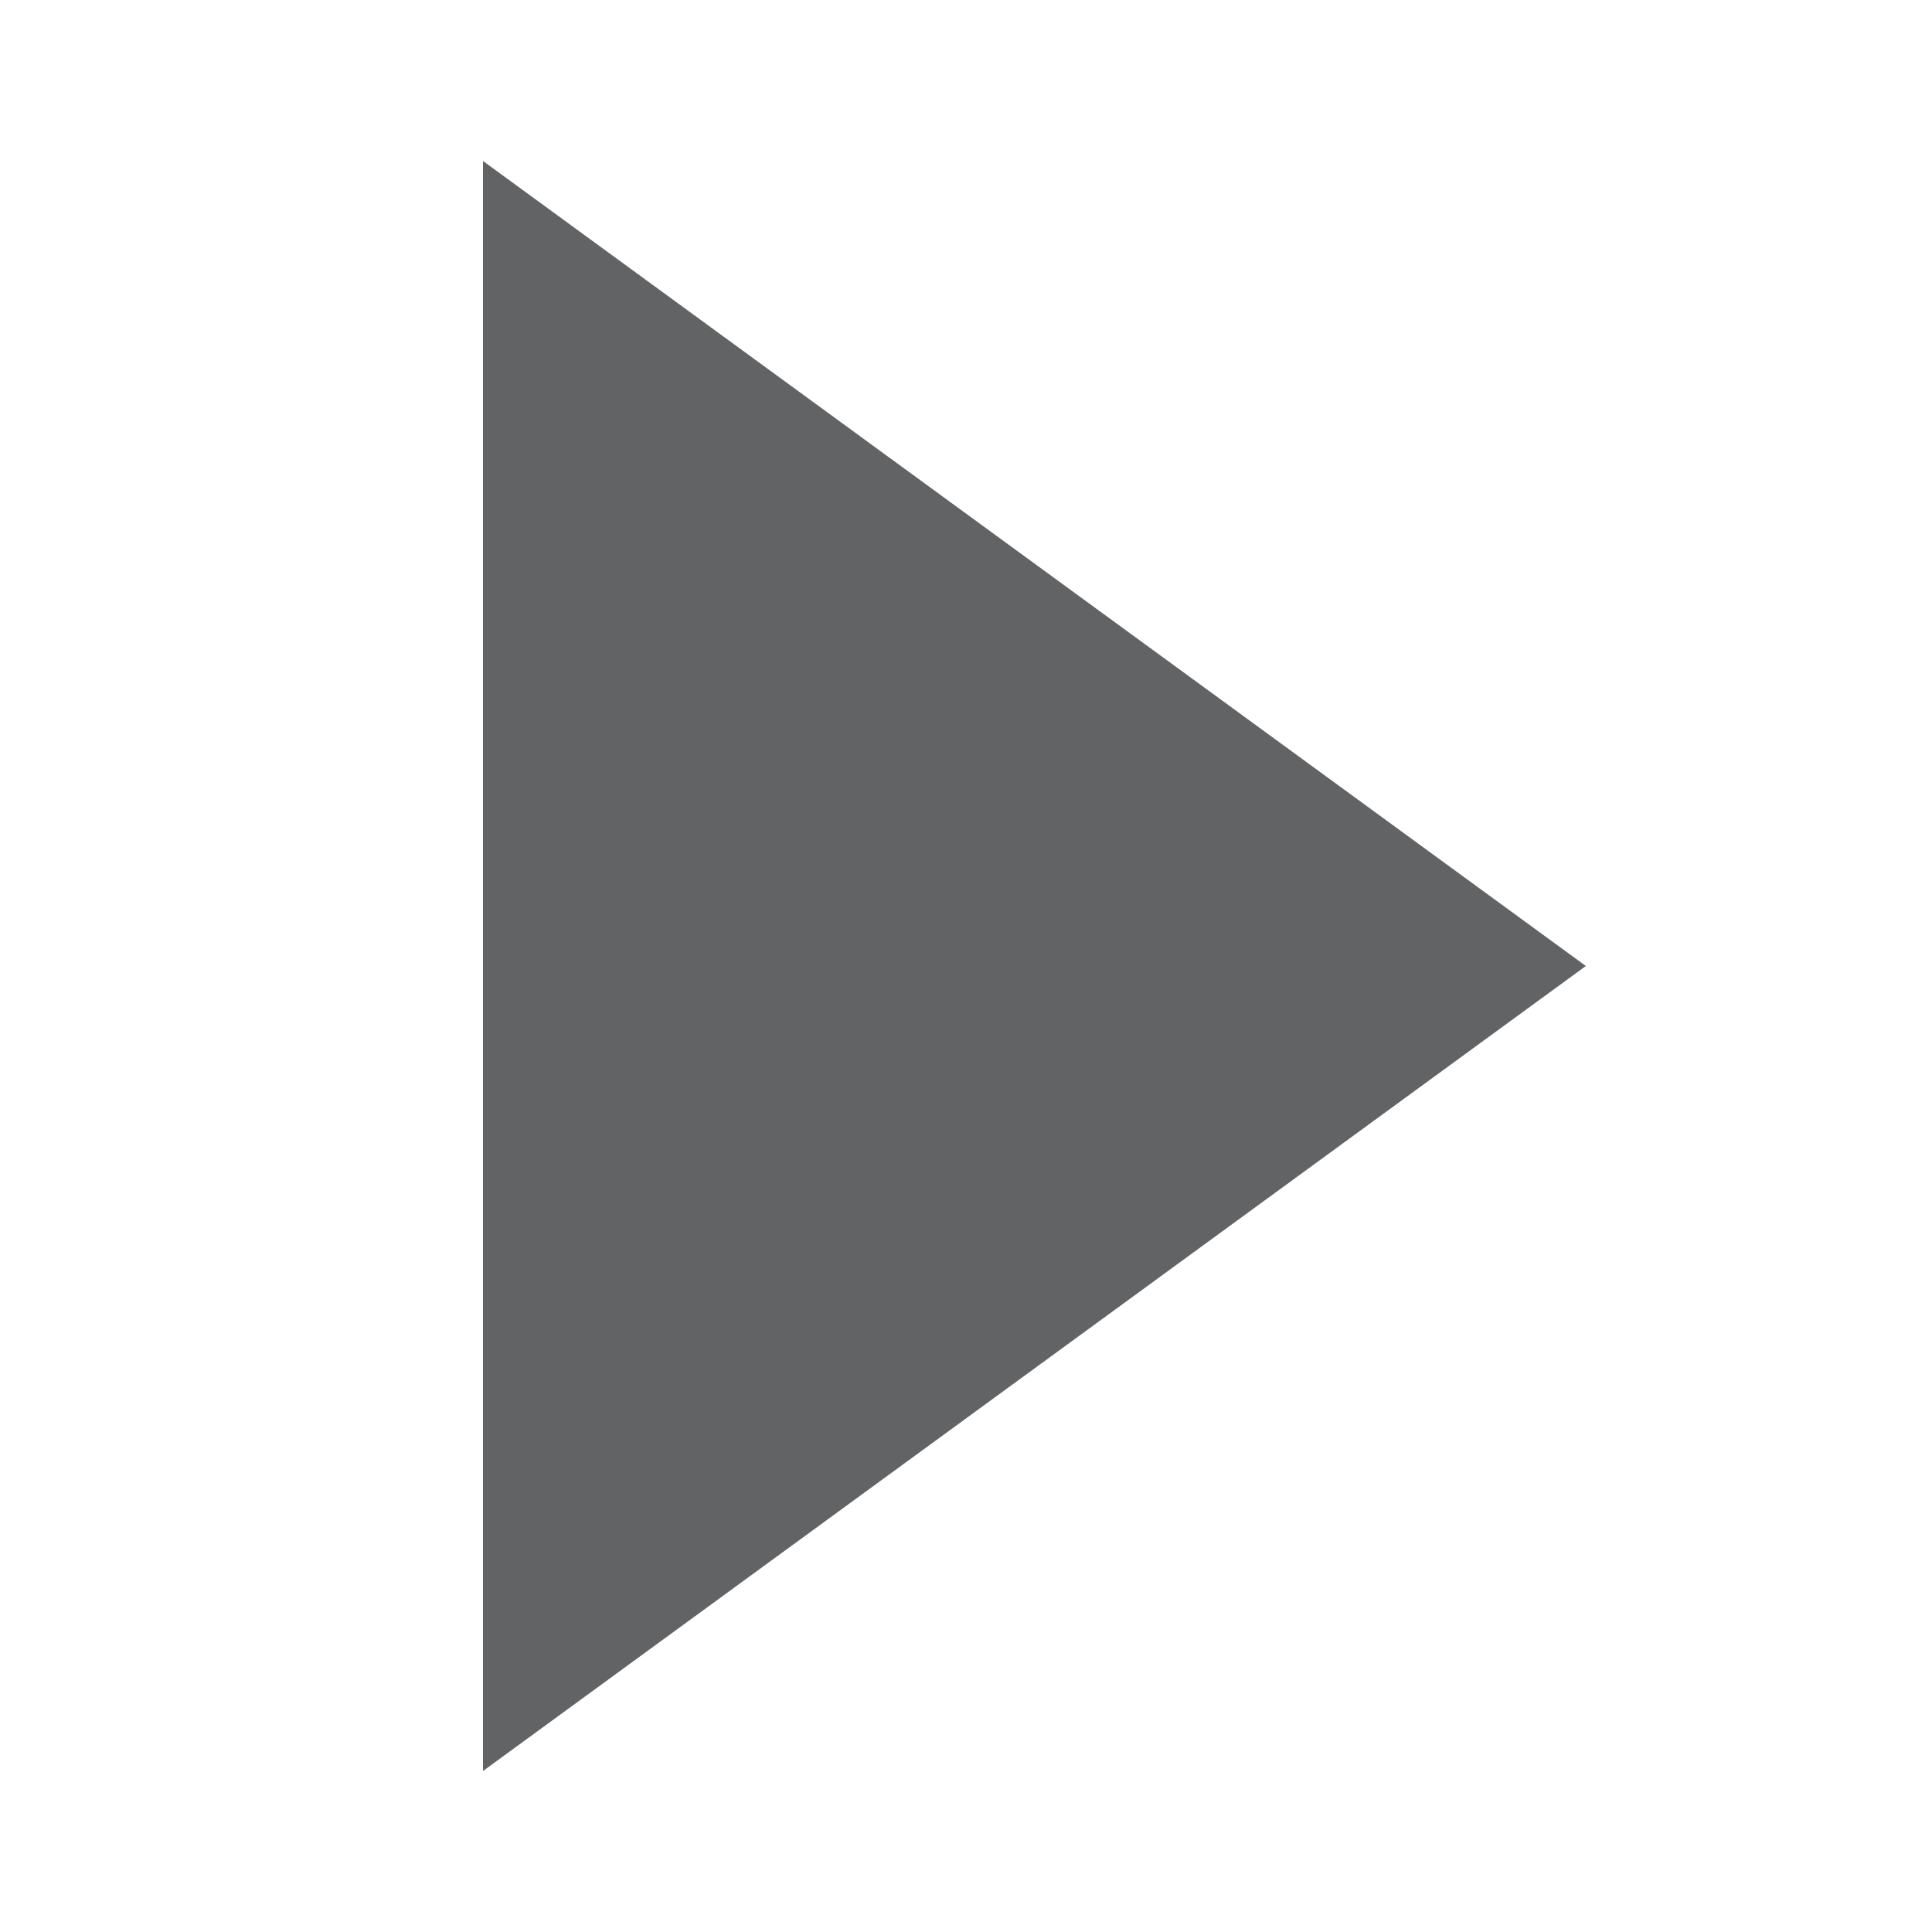
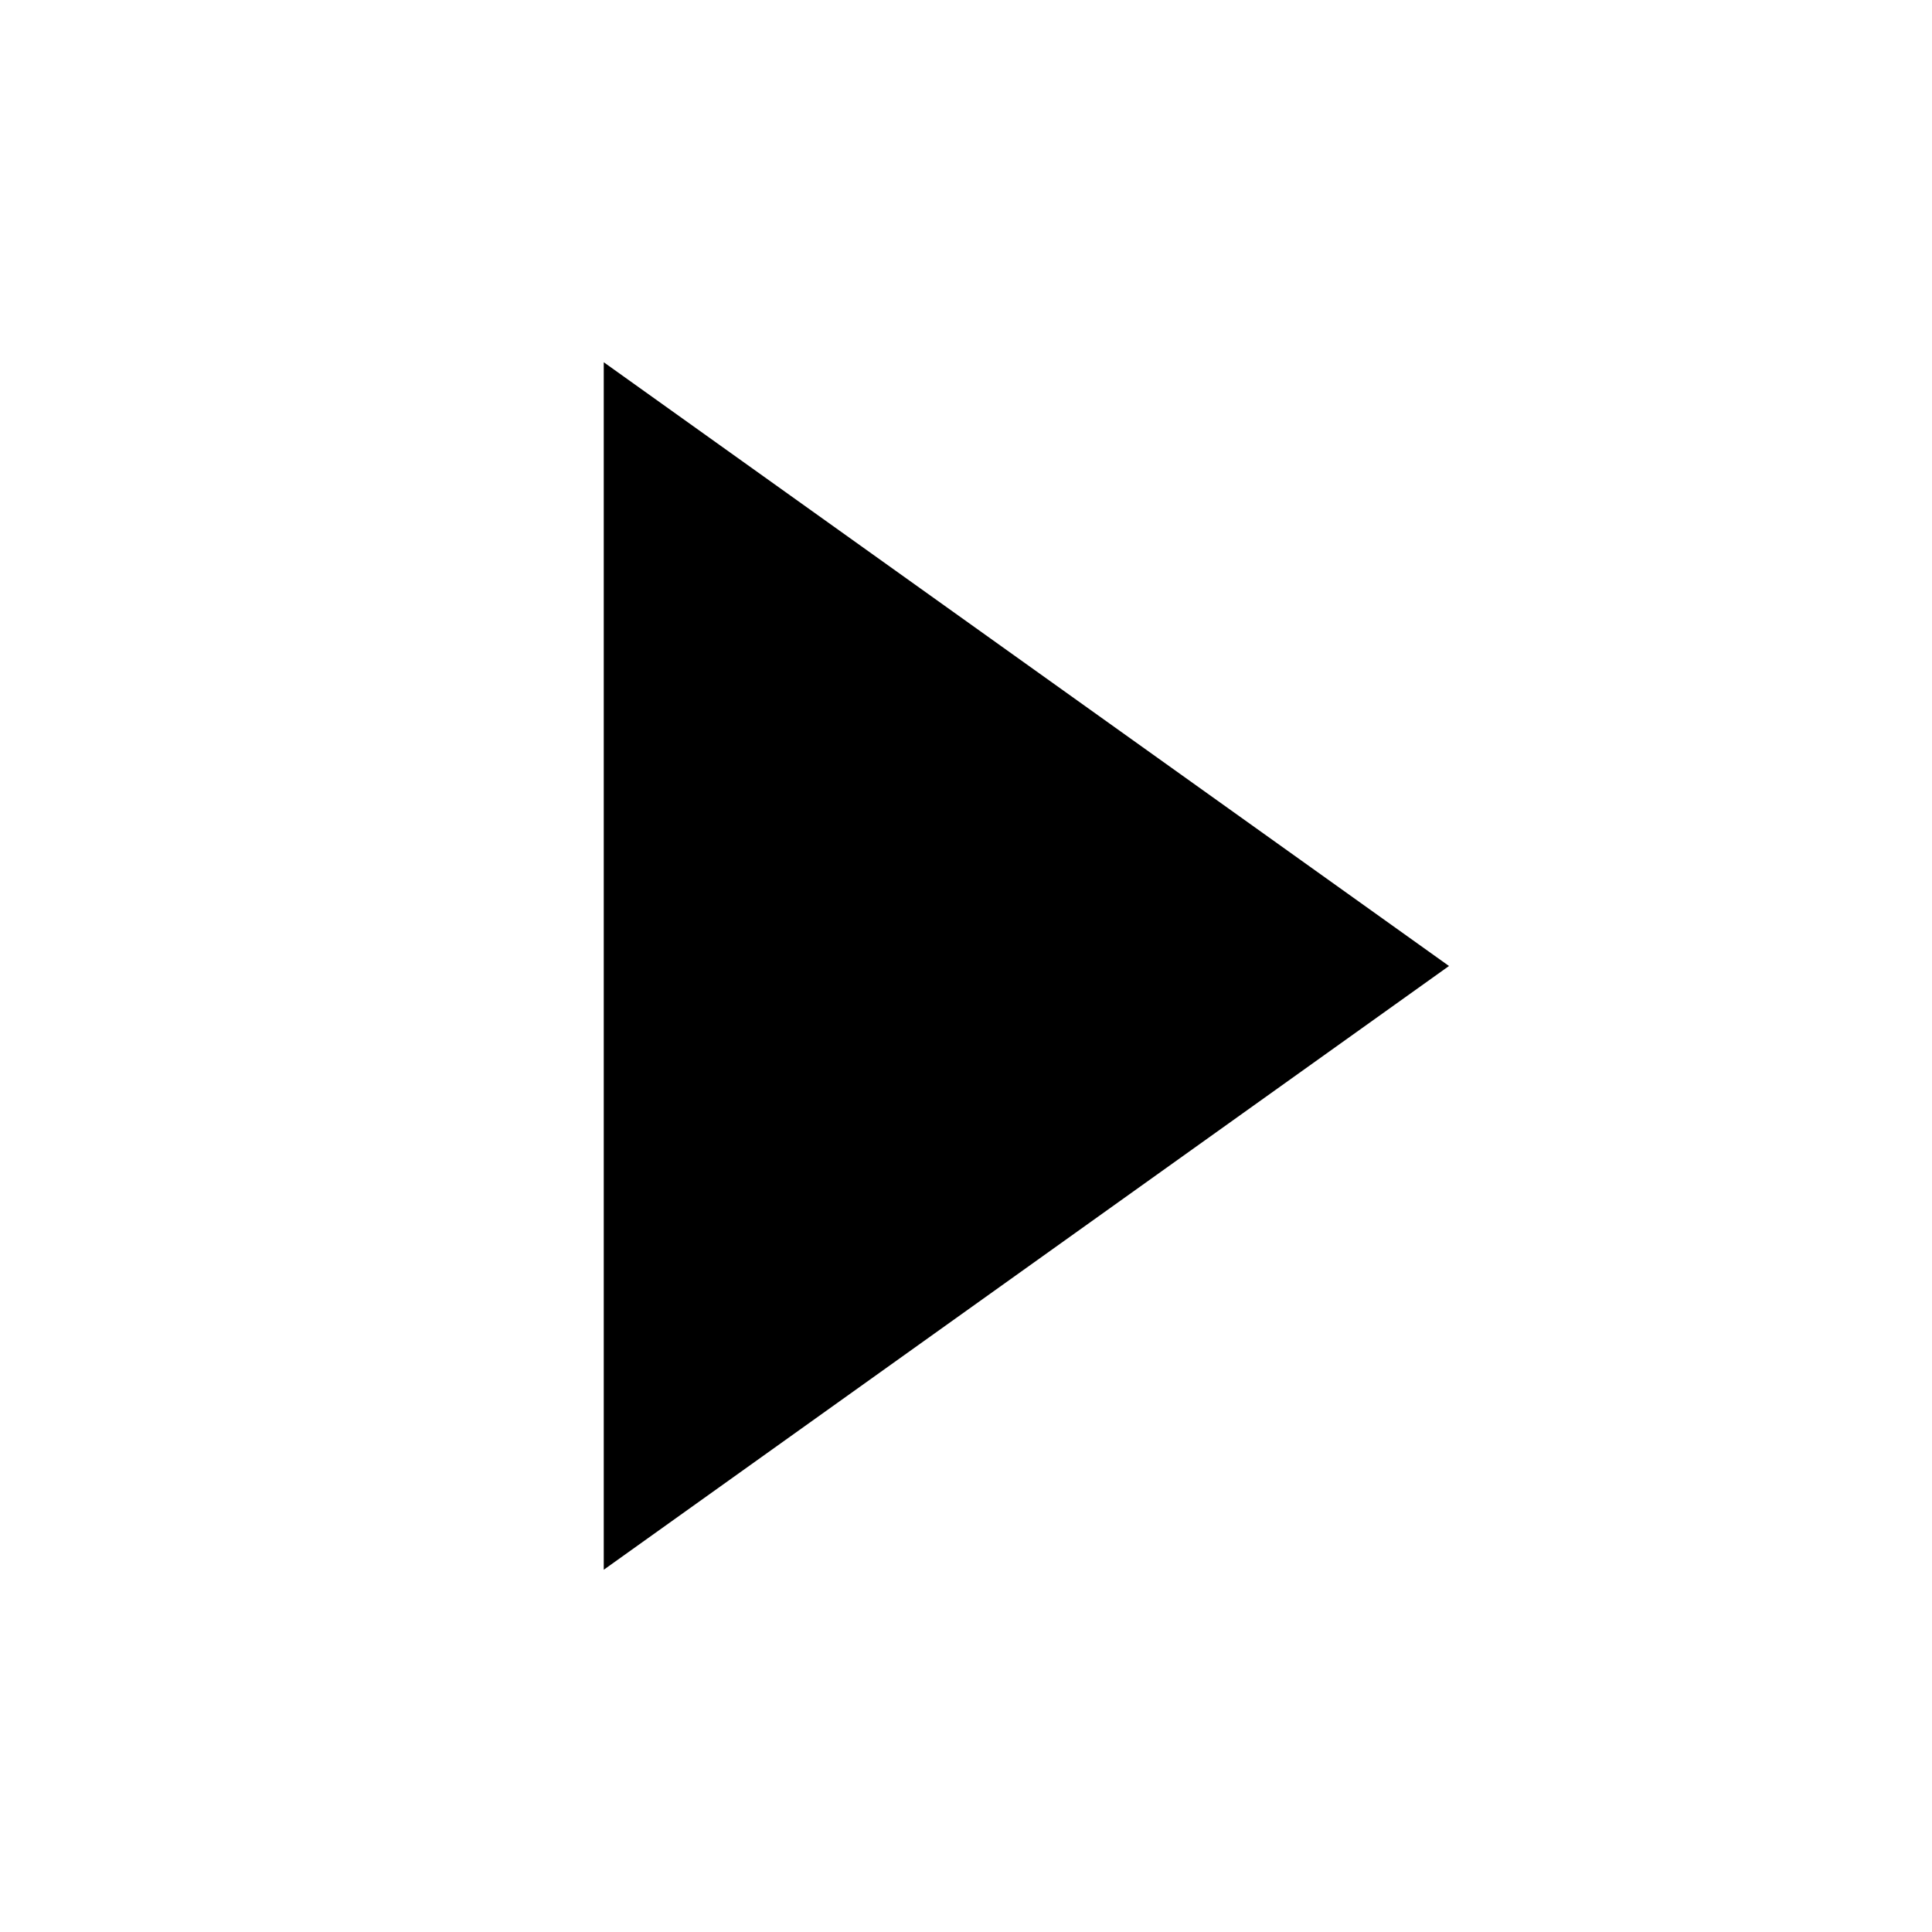
- <svg xmlns="http://www.w3.org/2000/svg" version="1.1" id="Layer_1" x="0px" y="0px" viewBox="0 0 24 24" xml:space="preserve">
-   <polygon fill="rgb(98, 99, 101)" points="19.7,12 6,2 6,22 " />
+ <svg xmlns="http://www.w3.org/2000/svg" version="1.1" id="Layer_1" viewBox="0 0 32 32" xml:space="preserve">
+   <polygon fill="currentColor" points="24,16 10,6 10,26 " />
</svg>
